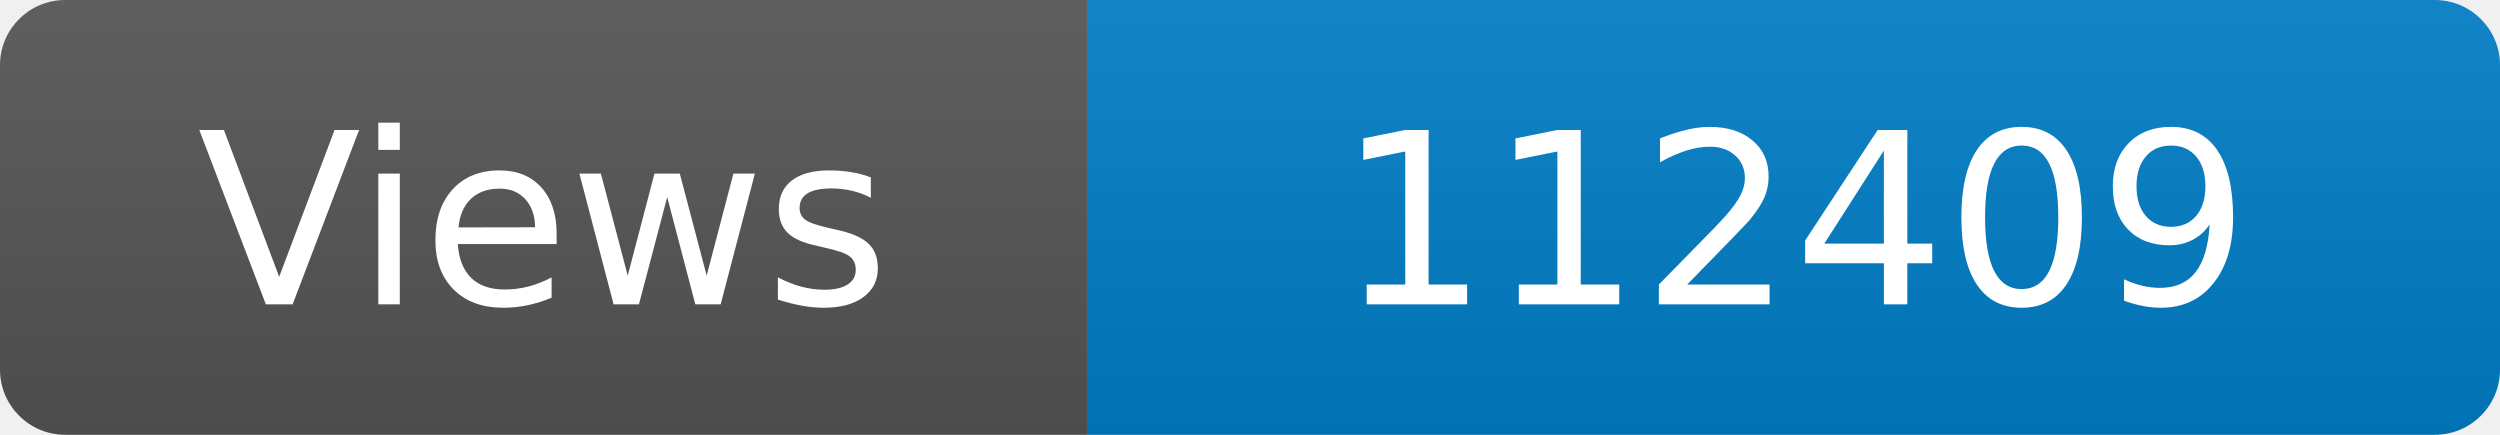
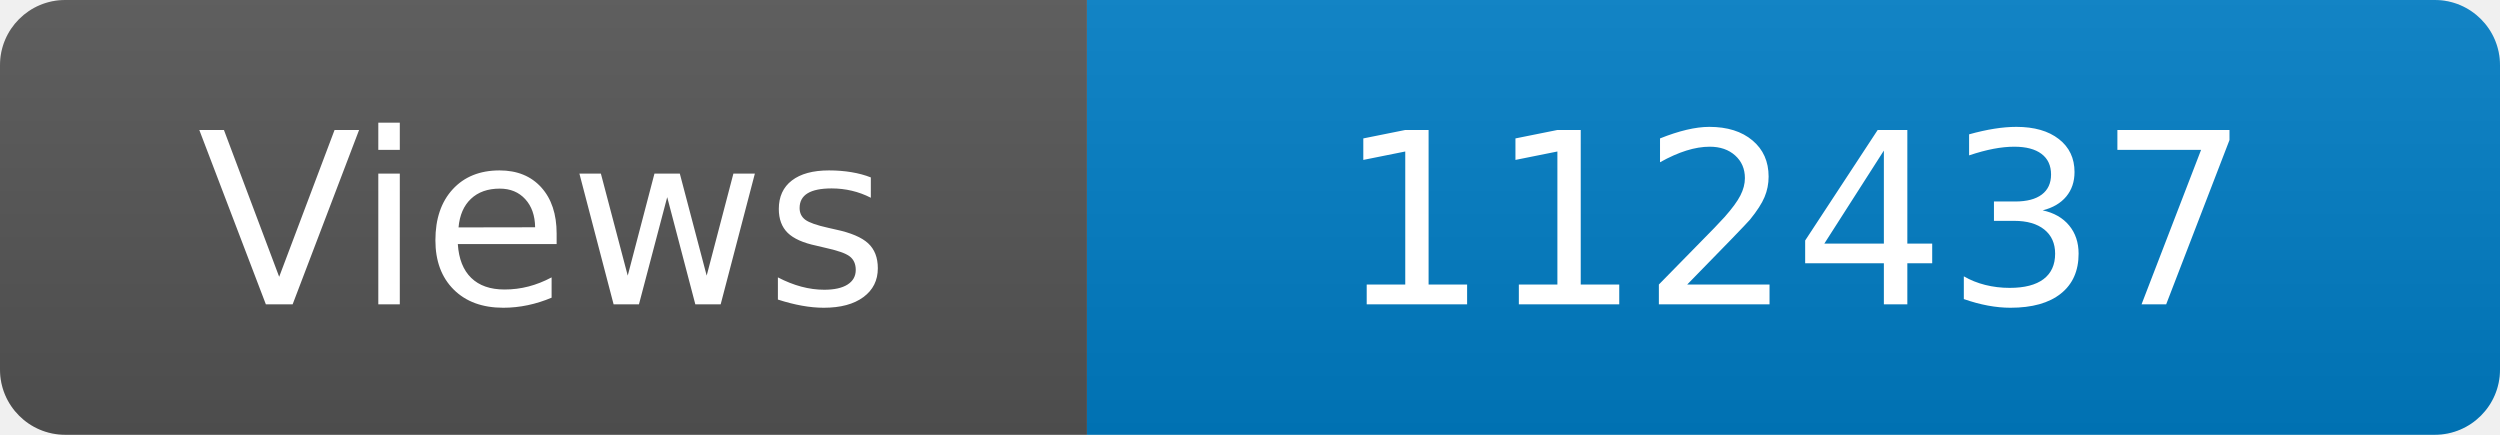
<svg xmlns="http://www.w3.org/2000/svg" width="115" height="20" role="img" aria-label="Maintained?: yes">
  <linearGradient id="s" x2="0" y2="100%">
    <stop offset="0" stop-color="#bbb" stop-opacity=".1" />
    <stop offset="1" stop-opacity=".1" />
  </linearGradient>
  <clipPath id="r">
    <rect width="115" height="20" rx="3" fill="#fff" />
  </clipPath>
  <g clip-path="url(#r)">
    <rect width="50" height="20" fill="#555" />
    <rect x="50" width="160" height="20" fill="#007ec6" />
    <rect width="115" height="20" fill="url(#s)" />
  </g>
  <g fill="#fff" text-anchor="middle" font-family="Verdana,Geneva,DejaVu Sans,sans-serif" font-size="110">
    <text x="250" y="140" transform="scale(.1)" fill="#fff">Views</text>
-     <text x="825" y="140" transform="scale(.1)" fill="#fff">112409</text>
+     <text x="825" y="140" transform="scale(.1)" fill="#fff">112437</text>
  </g>
</svg>
